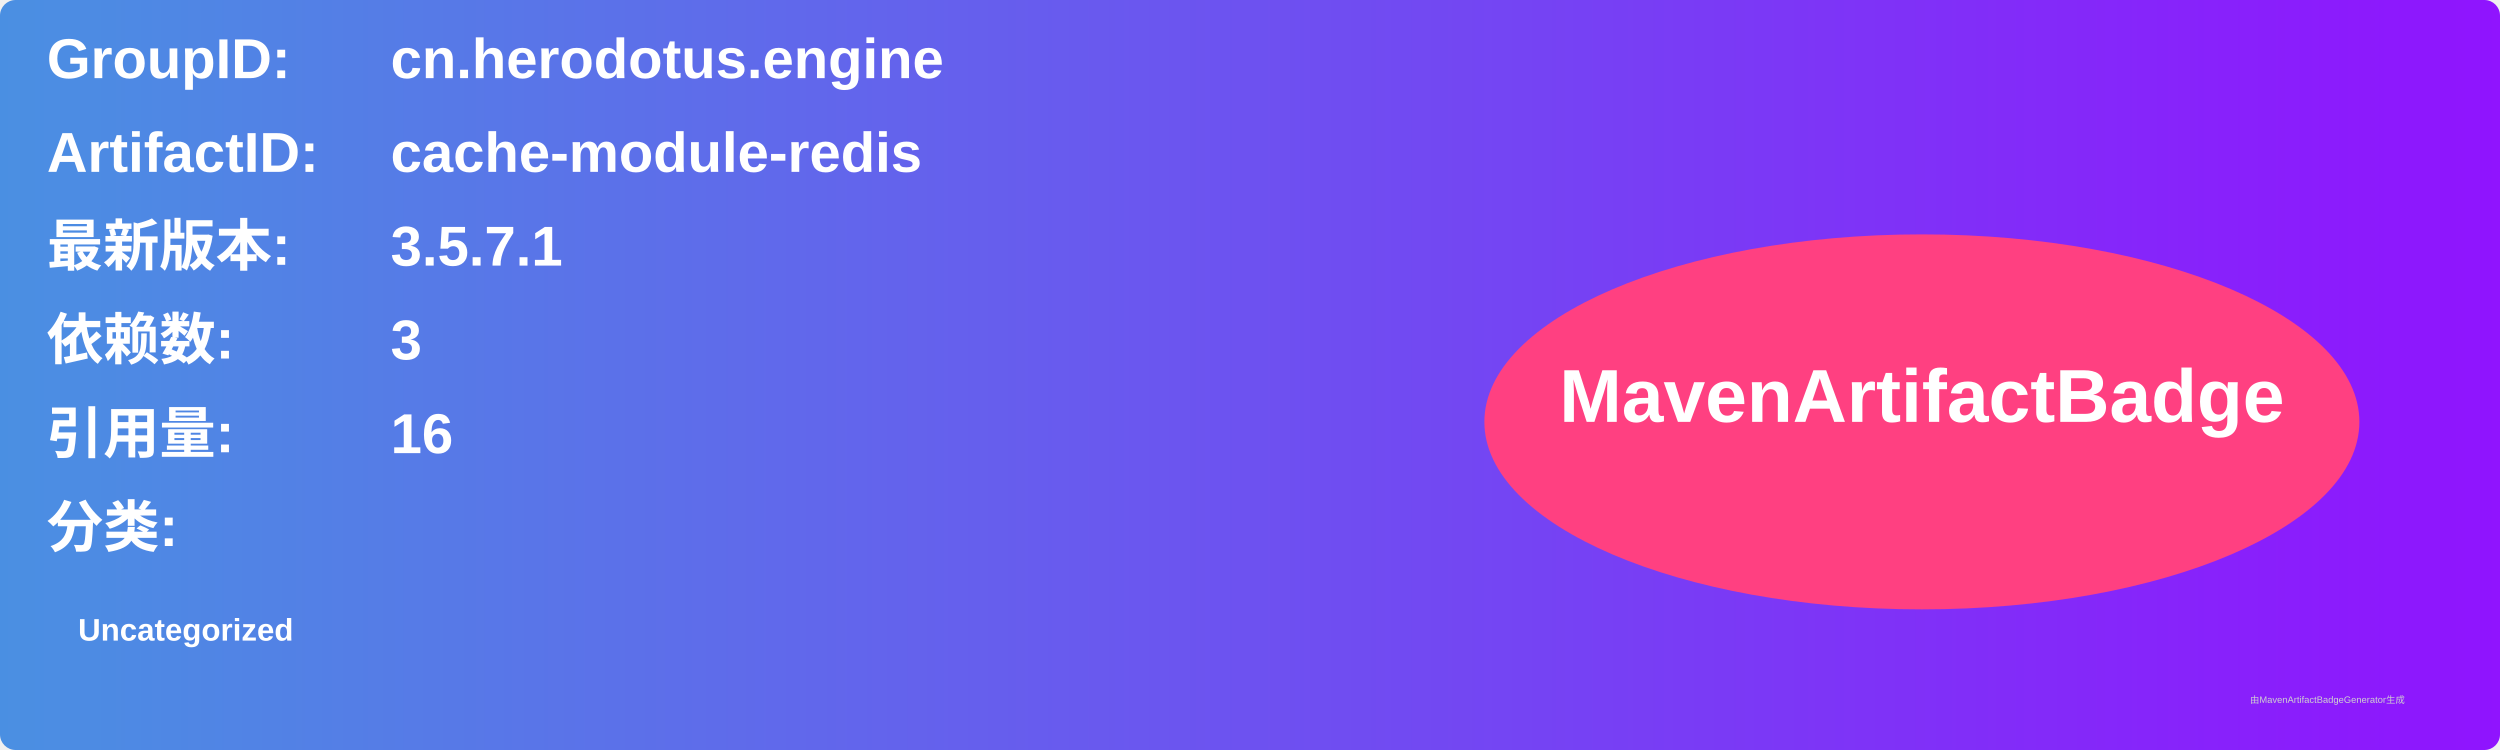
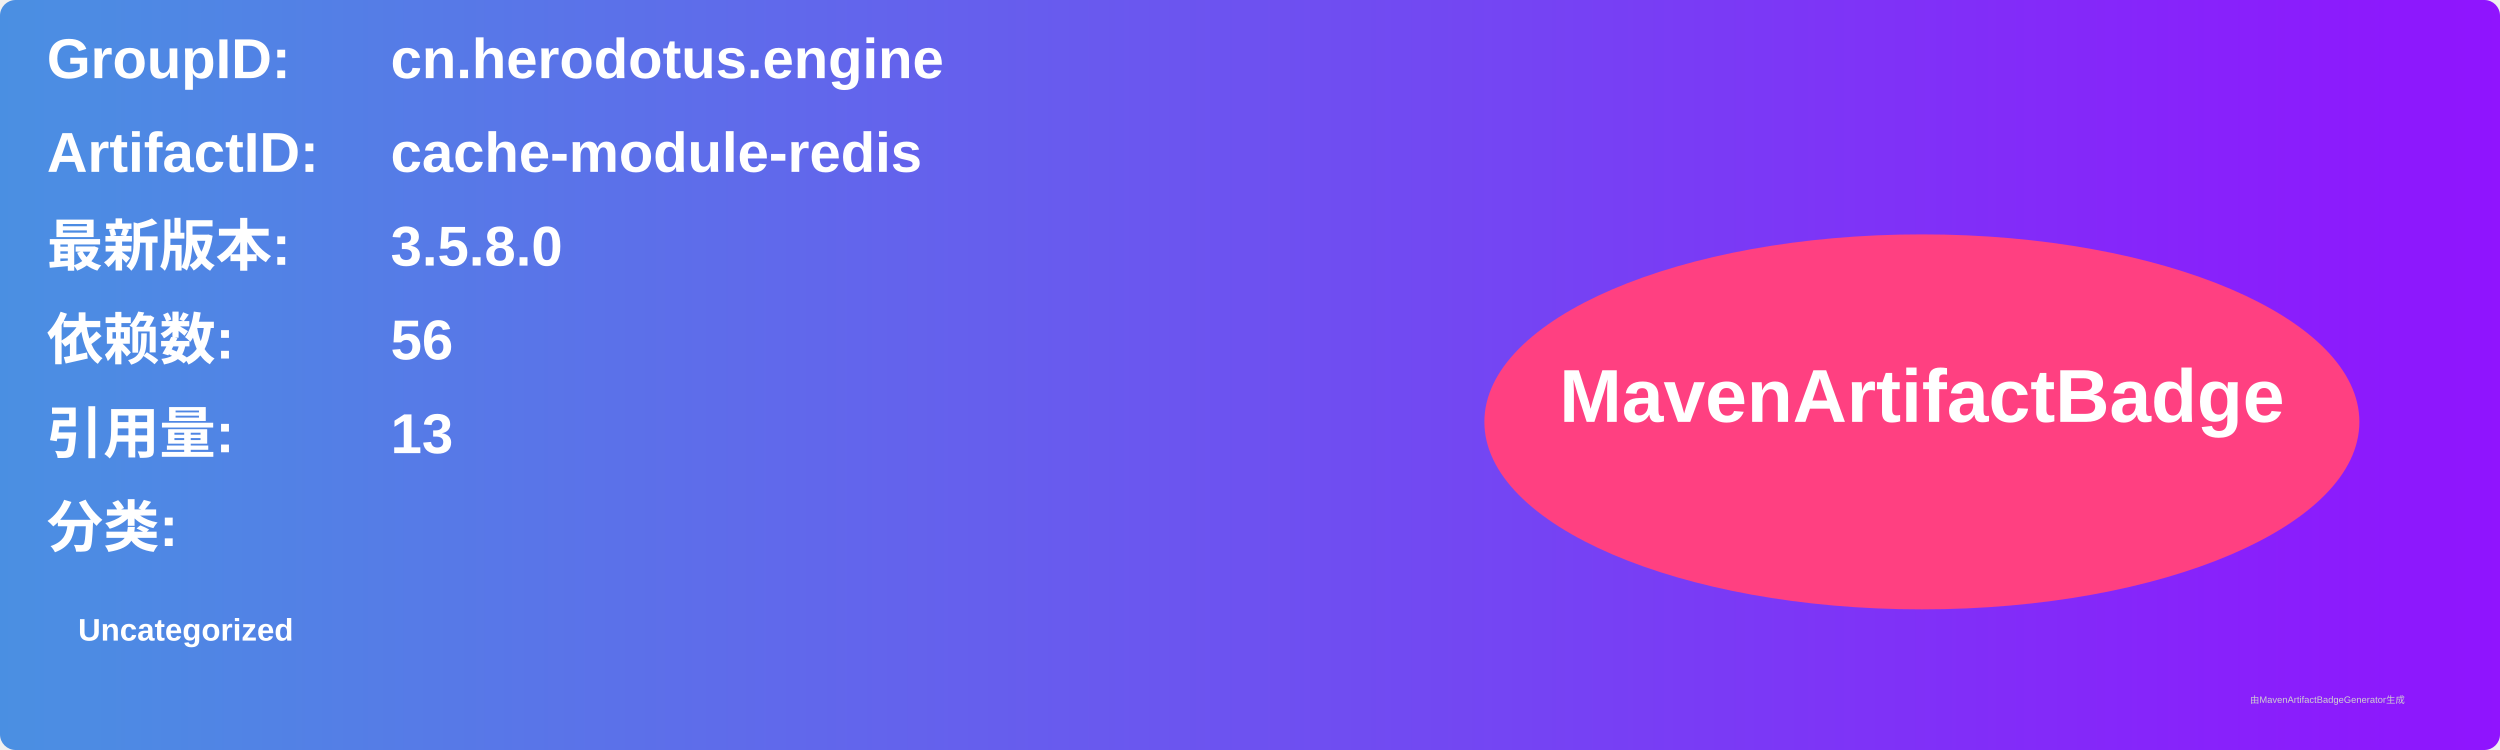
<svg xmlns="http://www.w3.org/2000/svg" width="800" height="240" viewBox="0 0 800 240">
  <linearGradient id="grad" x1="0%" y1="0%" x2="100%" y2="0%">
    <stop offset="0%" stop-color="#4a90e2" />
    <stop offset="100%" stop-color="#9013fe" />
  </linearGradient>
  <rect width="100%" height="100%" rx="5" ry="5" fill="url(#grad)" />
  <g transform="translate(15, 15)">
    <text x="0" y="10" font-family="Arial" font-size="18" fill="white" font-weight="bold" width="260">GroupID:</text>
    <text x="110" y="10" font-family="Arial" font-size="18" fill="white" font-weight="bold" width="460">cn.herodotus.engine</text>
    <text x="0" y="40" font-family="Arial" font-size="18" fill="white" font-weight="bold" width="260">ArtifactID:</text>
    <text x="110" y="40" font-family="Arial" font-size="18" fill="white" font-weight="bold" width="460">cache-module-redis</text>
    <text x="0" y="70" font-family="Arial" font-size="18" fill="white" font-weight="bold">最新版本:</text>
    <text x="110" y="70" font-family="Arial" font-size="18" fill="white" font-weight="bold">
-       <tspan font-weight="bold">3.5.7.1</tspan>
+       <tspan font-weight="bold">3.5.8.0</tspan>
    </text>
    <text x="0" y="100" font-family="Arial" font-size="18" fill="white" font-weight="bold">依赖数: </text>
    <text x="110" y="100" font-family="Arial" font-size="18" fill="white">
-       <tspan font-weight="bold">3</tspan>
+       <tspan font-weight="bold">56</tspan>
    </text>
    <text x="0" y="130" font-family="Arial" font-size="18" fill="white" font-weight="bold">引用量: </text>
    <text x="110" y="130" font-family="Arial" font-size="18" fill="white">
-       <tspan font-weight="bold">16</tspan>
+       <tspan font-weight="bold">13</tspan>
    </text>
    <text x="0" y="160" font-family="Arial" font-size="18" fill="white" font-weight="bold">分类:</text>
    <text x="10" y="190" font-family="Arial" font-size="10" fill="white">
      <tspan font-weight="bold">Uncategorized</tspan>
    </text>
    <ellipse cx="600" cy="120" rx="140" ry="60" fill="#ff4081" />
    <text x="600" y="120" text-anchor="middle" font-family="Arial" font-size="24" fill="white" font-weight="bold">MavenArtifactBadge</text>
  </g>
  <text x="720" y="225" font-family="Arial" font-size="3" fill="#d0d0d0">由MavenArtifactBadgeGenerator生成</text>
</svg>
